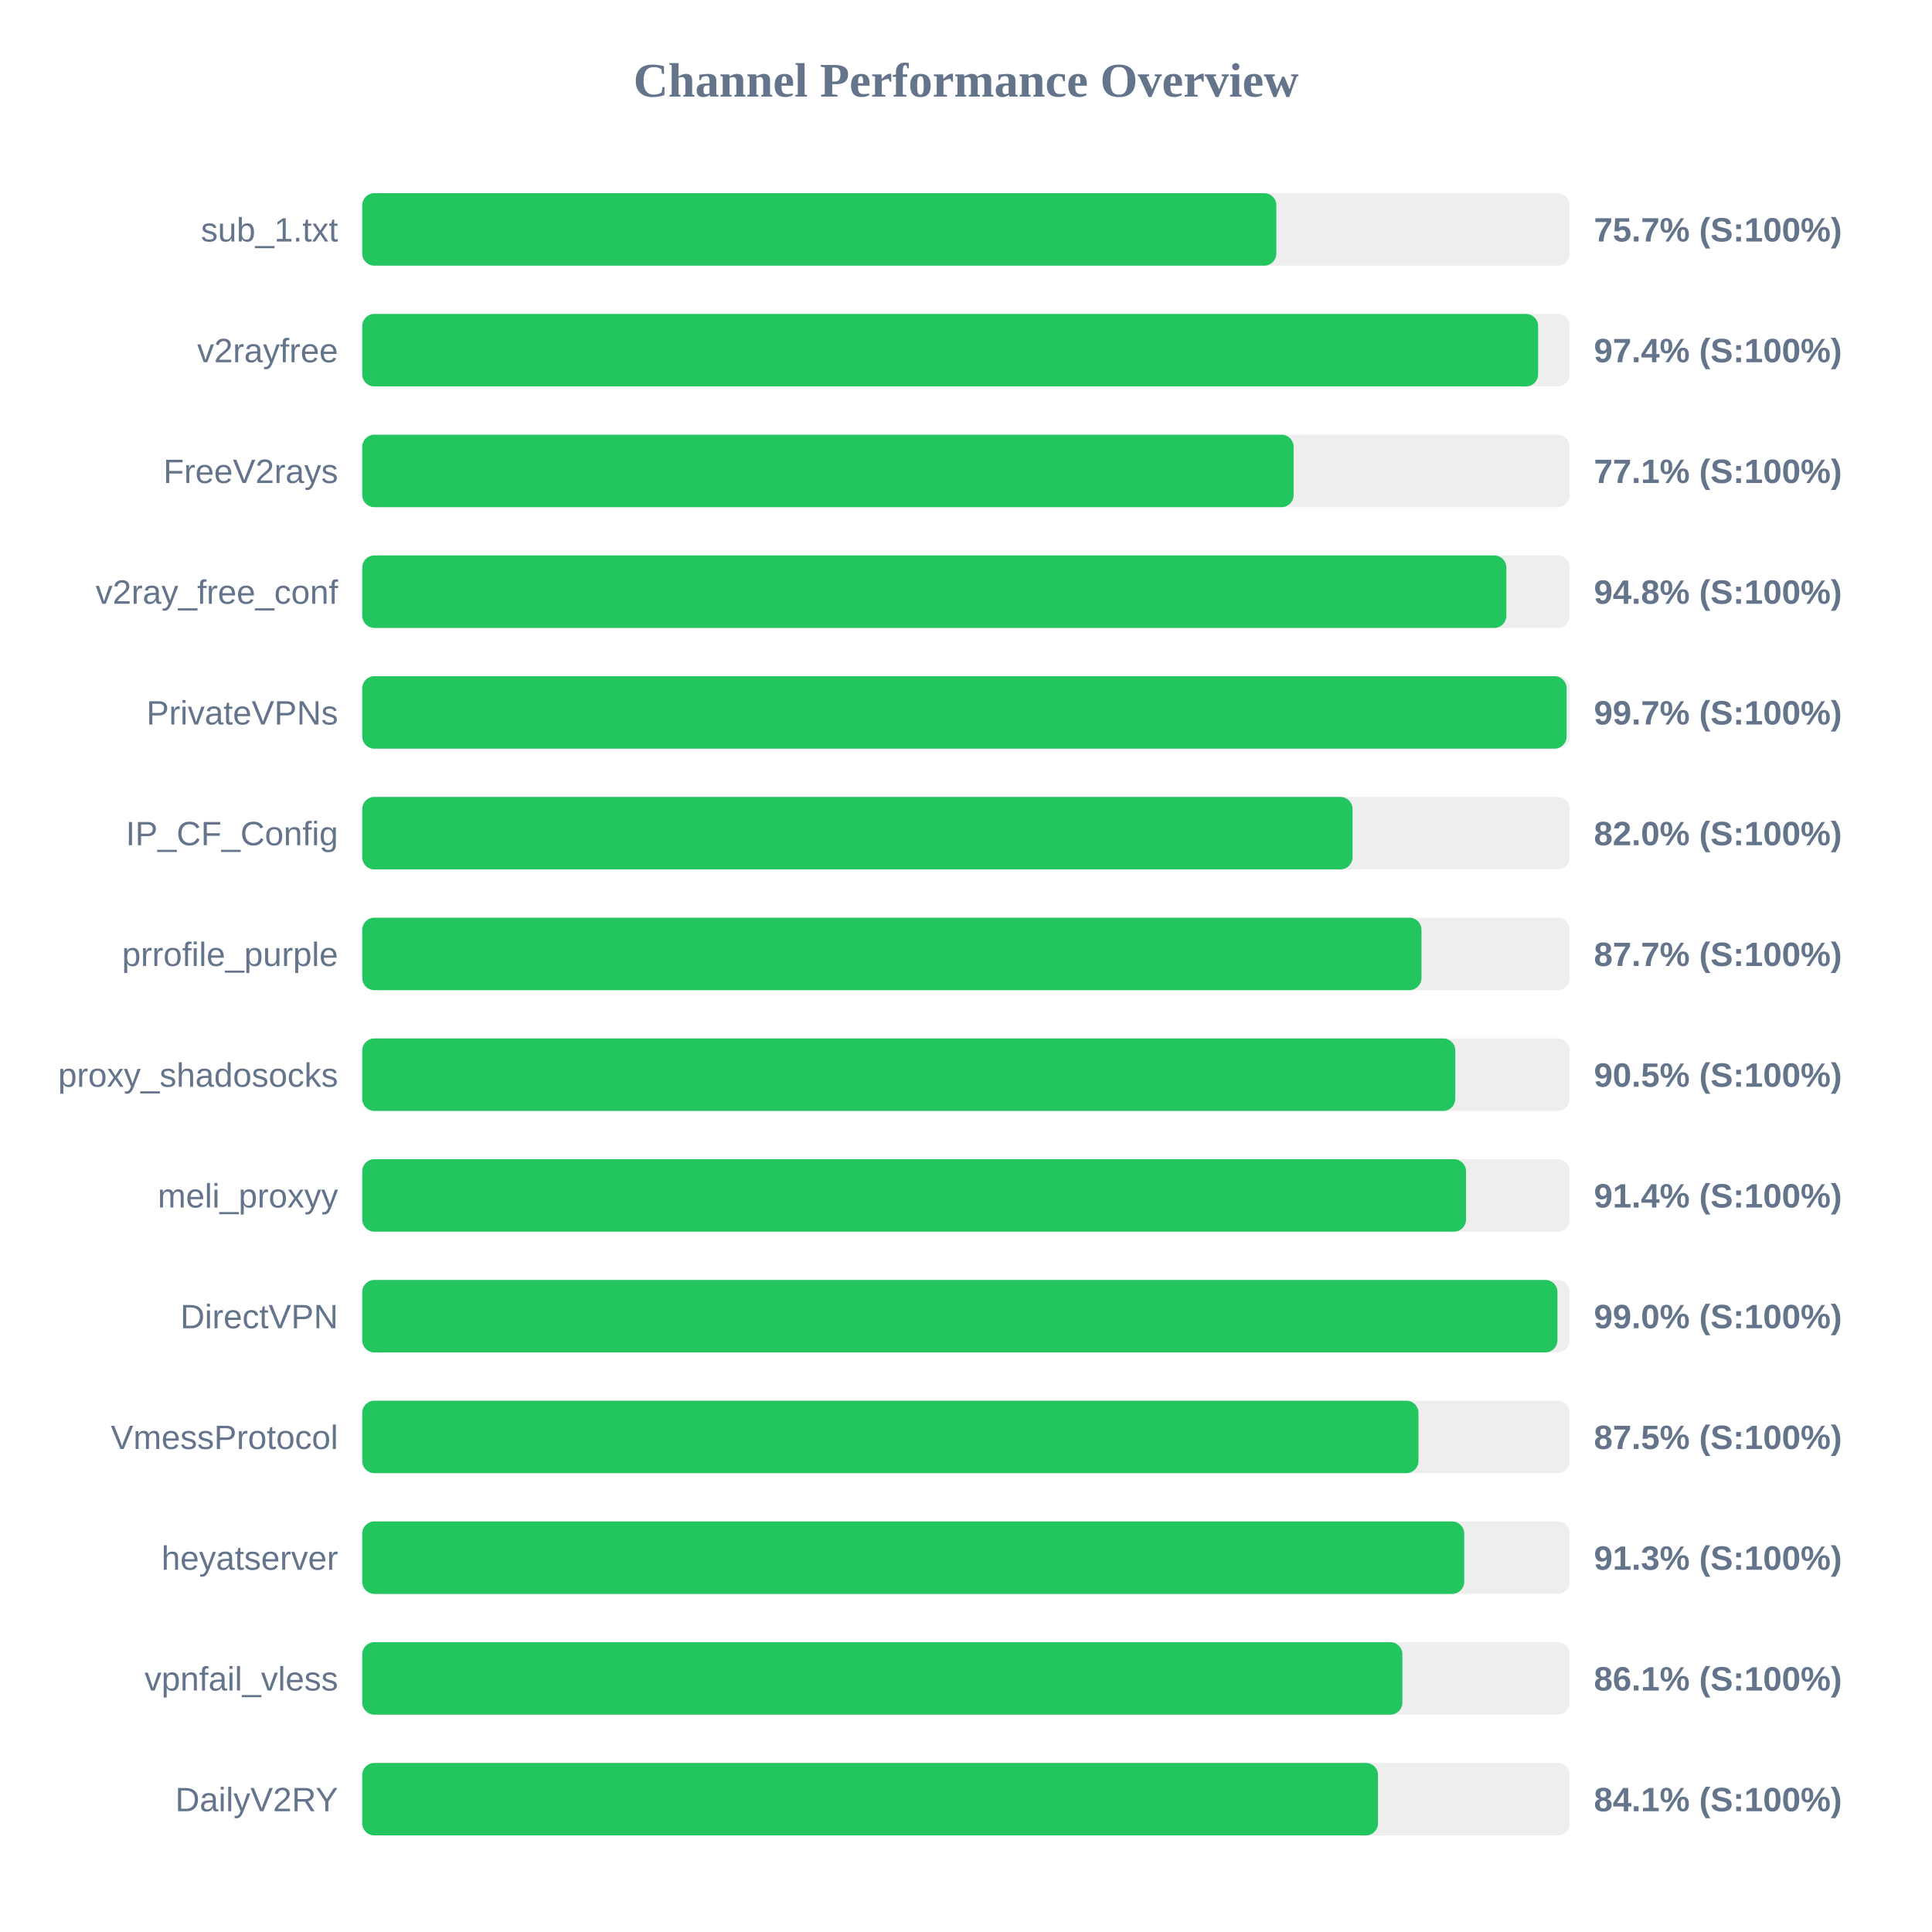
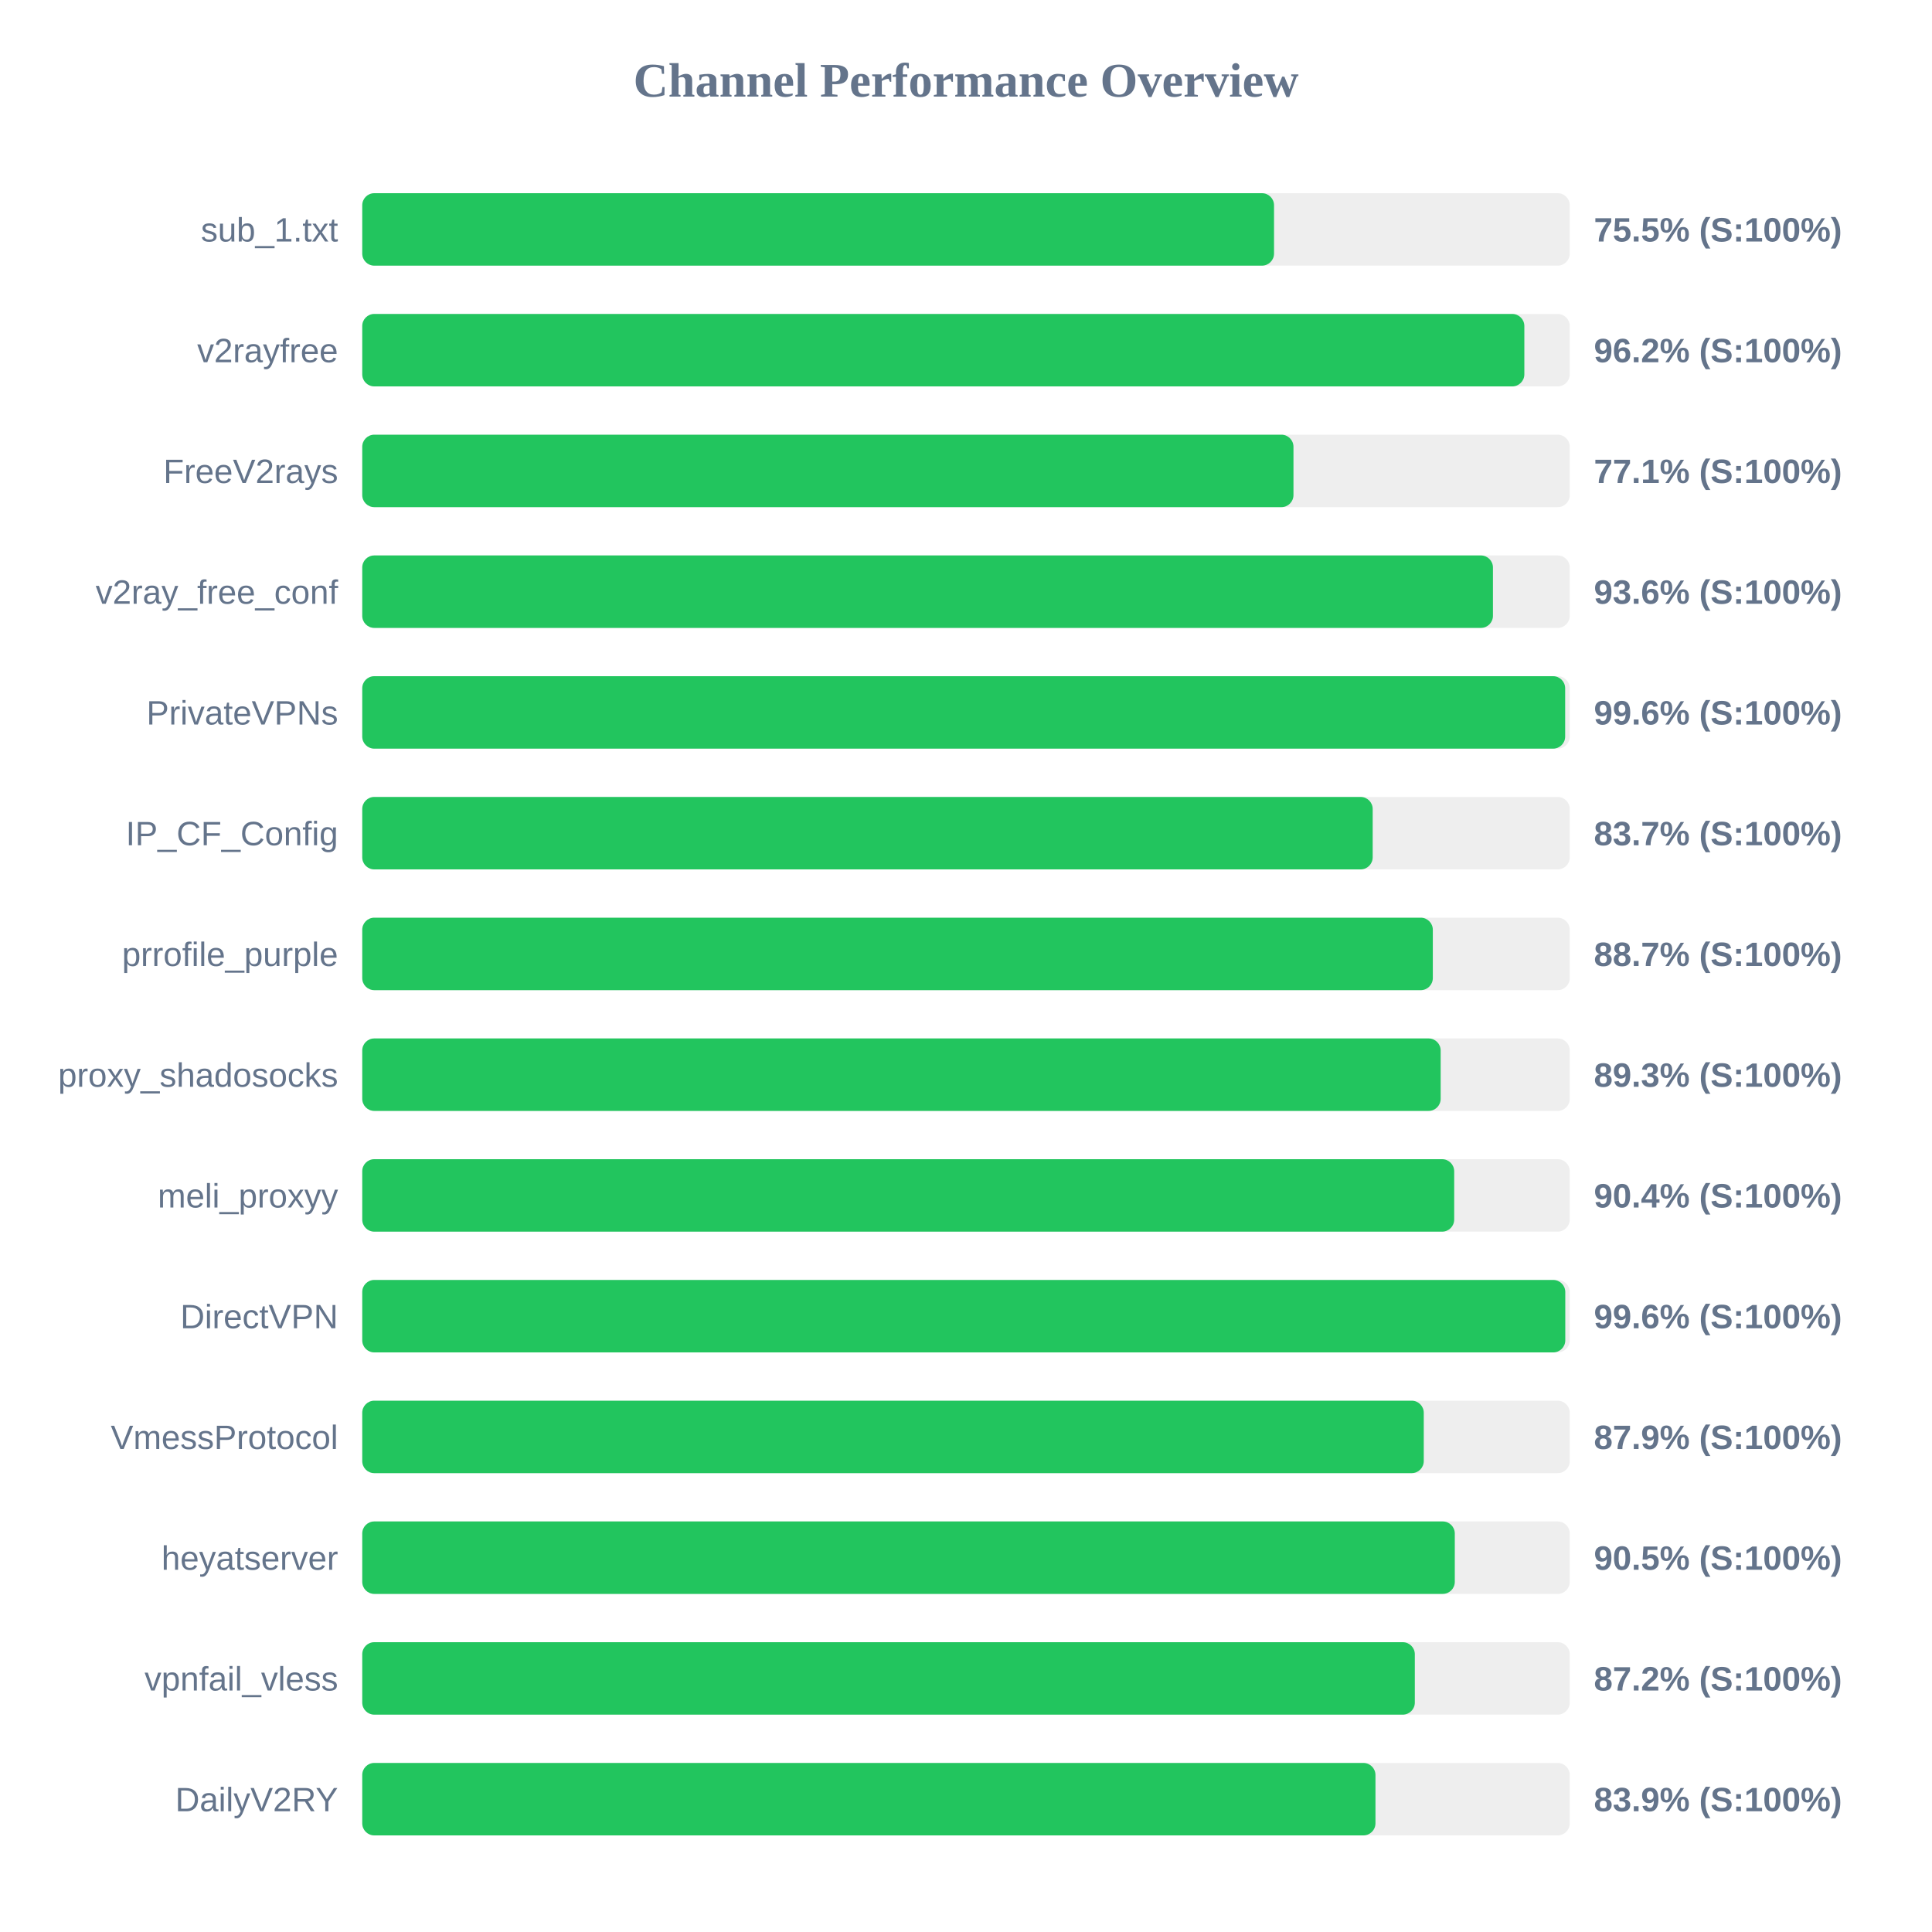
<svg xmlns="http://www.w3.org/2000/svg" width="800" height="800" version="1.1">
  <style>
        .row { font: 14px Arial; fill: #64748b; }
        .score { font: bold 14px Arial; fill: #64748b; }
    </style>
  <text x="400" y="40" text-anchor="middle" font-size="20px" font-weight="bold" fill="#64748b">Channel Performance Overview</text>
  <rect x="150" y="80" width="500" height="30" fill="#eee" rx="5" />
-   <rect x="150" y="80" width="378.5" height="30" fill="#22c55e" rx="5" />
+   <rect x="150" y="80" width="377.55" height="30" fill="#22c55e" rx="5" />
  <text x="140" y="100" text-anchor="end" class="row">sub_1.txt</text>
-   <text x="660" y="100" text-anchor="start" class="score">75.7% (S:100%)</text>
+   <text x="660" y="100" text-anchor="start" class="score">75.5% (S:100%)</text>
  <rect x="150" y="130" width="500" height="30" fill="#eee" rx="5" />
-   <rect x="150" y="130" width="486.9" height="30" fill="#22c55e" rx="5" />
+   <rect x="150" y="130" width="481.2" height="30" fill="#22c55e" rx="5" />
  <text x="140" y="150" text-anchor="end" class="row">v2rayfree</text>
-   <text x="660" y="150" text-anchor="start" class="score">97.4% (S:100%)</text>
+   <text x="660" y="150" text-anchor="start" class="score">96.2% (S:100%)</text>
  <rect x="150" y="180" width="500" height="30" fill="#eee" rx="5" />
-   <rect x="150" y="180" width="385.65" height="30" fill="#22c55e" rx="5" />
+   <rect x="150" y="180" width="385.6" height="30" fill="#22c55e" rx="5" />
  <text x="140" y="200" text-anchor="end" class="row">FreeV2rays</text>
  <text x="660" y="200" text-anchor="start" class="score">77.1% (S:100%)</text>
  <rect x="150" y="230" width="500" height="30" fill="#eee" rx="5" />
-   <rect x="150" y="230" width="473.75" height="30" fill="#22c55e" rx="5" />
+   <rect x="150" y="230" width="468.2" height="30" fill="#22c55e" rx="5" />
  <text x="140" y="250" text-anchor="end" class="row">v2ray_free_conf</text>
-   <text x="660" y="250" text-anchor="start" class="score">94.8% (S:100%)</text>
+   <text x="660" y="250" text-anchor="start" class="score">93.6% (S:100%)</text>
  <rect x="150" y="280" width="500" height="30" fill="#eee" rx="5" />
-   <rect x="150" y="280" width="498.7" height="30" fill="#22c55e" rx="5" />
+   <rect x="150" y="280" width="498.1" height="30" fill="#22c55e" rx="5" />
  <text x="140" y="300" text-anchor="end" class="row">PrivateVPNs</text>
-   <text x="660" y="300" text-anchor="start" class="score">99.7% (S:100%)</text>
+   <text x="660" y="300" text-anchor="start" class="score">99.6% (S:100%)</text>
  <rect x="150" y="330" width="500" height="30" fill="#eee" rx="5" />
-   <rect x="150" y="330" width="410.05" height="30" fill="#22c55e" rx="5" />
+   <rect x="150" y="330" width="418.4" height="30" fill="#22c55e" rx="5" />
  <text x="140" y="350" text-anchor="end" class="row">IP_CF_Config</text>
-   <text x="660" y="350" text-anchor="start" class="score">82.0% (S:100%)</text>
+   <text x="660" y="350" text-anchor="start" class="score">83.7% (S:100%)</text>
  <rect x="150" y="380" width="500" height="30" fill="#eee" rx="5" />
-   <rect x="150" y="380" width="438.6" height="30" fill="#22c55e" rx="5" />
+   <rect x="150" y="380" width="443.3" height="30" fill="#22c55e" rx="5" />
  <text x="140" y="400" text-anchor="end" class="row">prrofile_purple</text>
-   <text x="660" y="400" text-anchor="start" class="score">87.7% (S:100%)</text>
+   <text x="660" y="400" text-anchor="start" class="score">88.7% (S:100%)</text>
  <rect x="150" y="430" width="500" height="30" fill="#eee" rx="5" />
-   <rect x="150" y="430" width="452.6" height="30" fill="#22c55e" rx="5" />
+   <rect x="150" y="430" width="446.55" height="30" fill="#22c55e" rx="5" />
  <text x="140" y="450" text-anchor="end" class="row">proxy_shadosocks</text>
-   <text x="660" y="450" text-anchor="start" class="score">90.5% (S:100%)</text>
+   <text x="660" y="450" text-anchor="start" class="score">89.3% (S:100%)</text>
  <rect x="150" y="480" width="500" height="30" fill="#eee" rx="5" />
-   <rect x="150" y="480" width="457.05" height="30" fill="#22c55e" rx="5" />
+   <rect x="150" y="480" width="452.15" height="30" fill="#22c55e" rx="5" />
  <text x="140" y="500" text-anchor="end" class="row">meli_proxyy</text>
-   <text x="660" y="500" text-anchor="start" class="score">91.4% (S:100%)</text>
+   <text x="660" y="500" text-anchor="start" class="score">90.4% (S:100%)</text>
  <rect x="150" y="530" width="500" height="30" fill="#eee" rx="5" />
-   <rect x="150" y="530" width="494.9" height="30" fill="#22c55e" rx="5" />
+   <rect x="150" y="530" width="498.15" height="30" fill="#22c55e" rx="5" />
  <text x="140" y="550" text-anchor="end" class="row">DirectVPN</text>
-   <text x="660" y="550" text-anchor="start" class="score">99.0% (S:100%)</text>
+   <text x="660" y="550" text-anchor="start" class="score">99.6% (S:100%)</text>
  <rect x="150" y="580" width="500" height="30" fill="#eee" rx="5" />
-   <rect x="150" y="580" width="437.35" height="30" fill="#22c55e" rx="5" />
+   <rect x="150" y="580" width="439.55" height="30" fill="#22c55e" rx="5" />
  <text x="140" y="600" text-anchor="end" class="row">VmessProtocol</text>
-   <text x="660" y="600" text-anchor="start" class="score">87.5% (S:100%)</text>
+   <text x="660" y="600" text-anchor="start" class="score">87.9% (S:100%)</text>
  <rect x="150" y="630" width="500" height="30" fill="#eee" rx="5" />
-   <rect x="150" y="630" width="456.3" height="30" fill="#22c55e" rx="5" />
+   <rect x="150" y="630" width="452.4" height="30" fill="#22c55e" rx="5" />
  <text x="140" y="650" text-anchor="end" class="row">heyatserver</text>
-   <text x="660" y="650" text-anchor="start" class="score">91.3% (S:100%)</text>
+   <text x="660" y="650" text-anchor="start" class="score">90.5% (S:100%)</text>
  <rect x="150" y="680" width="500" height="30" fill="#eee" rx="5" />
-   <rect x="150" y="680" width="430.7" height="30" fill="#22c55e" rx="5" />
+   <rect x="150" y="680" width="435.85" height="30" fill="#22c55e" rx="5" />
  <text x="140" y="700" text-anchor="end" class="row">vpnfail_vless</text>
-   <text x="660" y="700" text-anchor="start" class="score">86.1% (S:100%)</text>
+   <text x="660" y="700" text-anchor="start" class="score">87.2% (S:100%)</text>
  <rect x="150" y="730" width="500" height="30" fill="#eee" rx="5" />
-   <rect x="150" y="730" width="420.6" height="30" fill="#22c55e" rx="5" />
+   <rect x="150" y="730" width="419.55" height="30" fill="#22c55e" rx="5" />
  <text x="140" y="750" text-anchor="end" class="row">DailyV2RY</text>
-   <text x="660" y="750" text-anchor="start" class="score">84.1% (S:100%)</text>
+   <text x="660" y="750" text-anchor="start" class="score">83.9% (S:100%)</text>
</svg>
